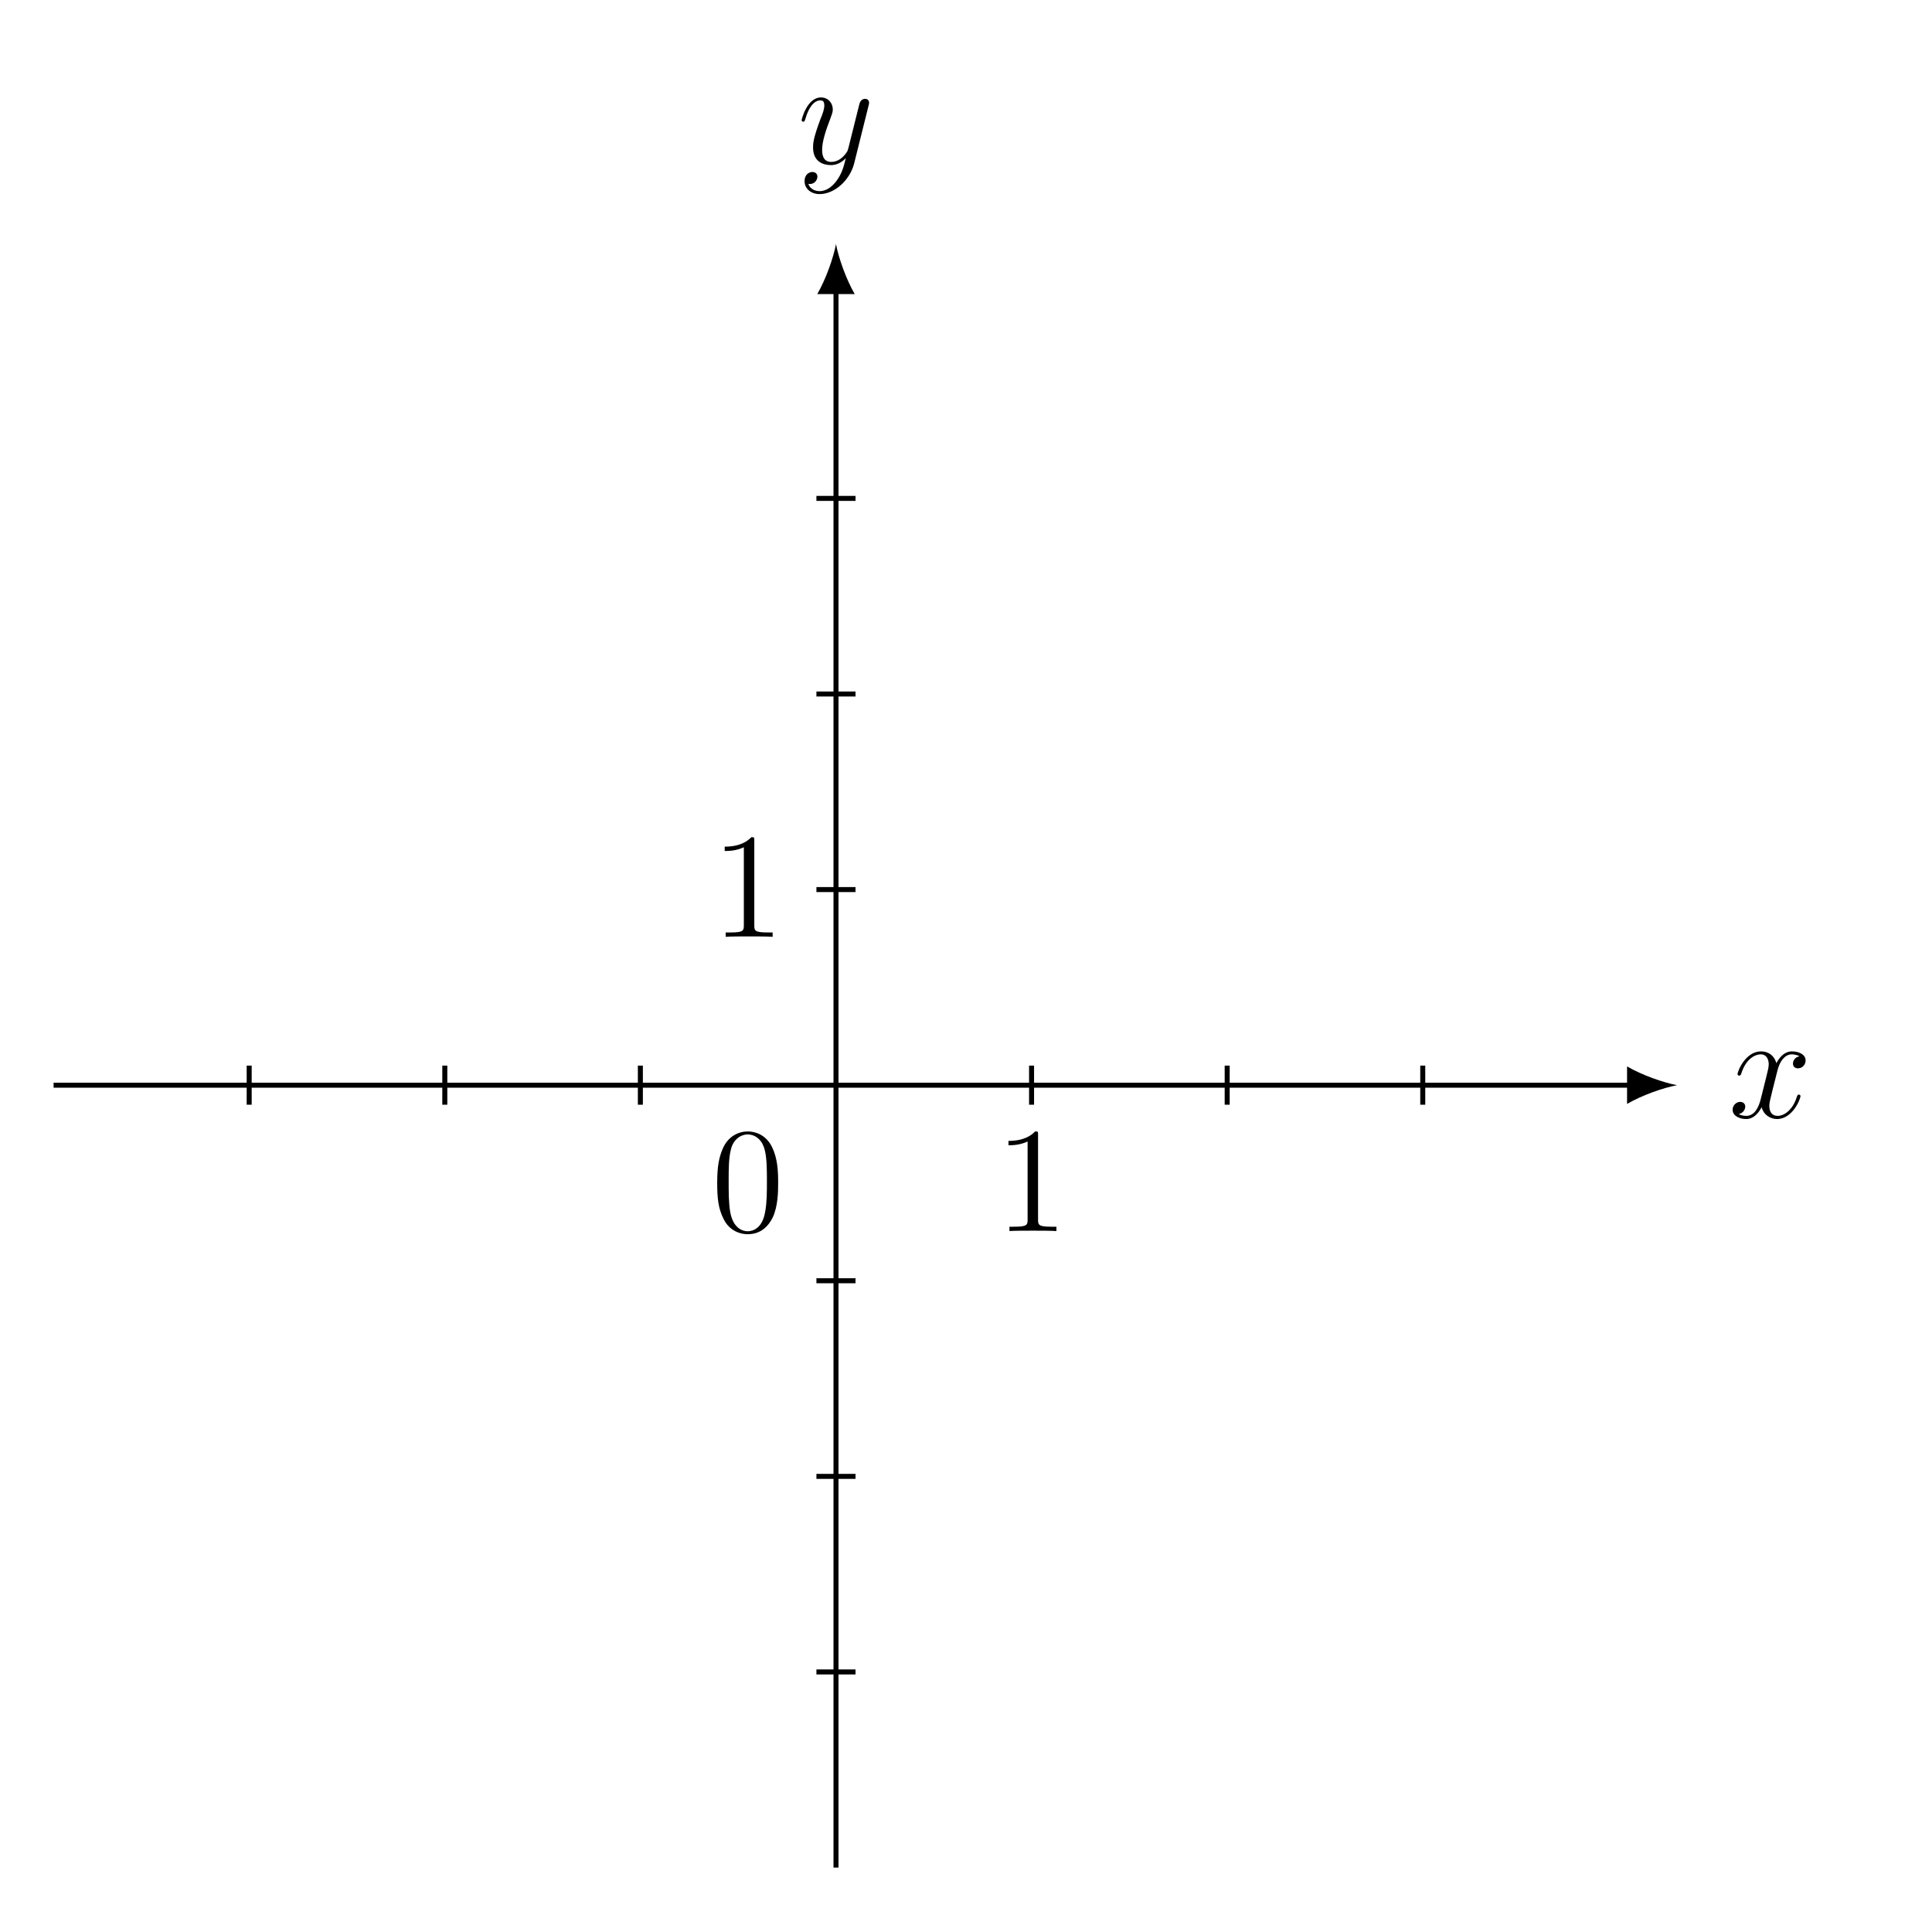
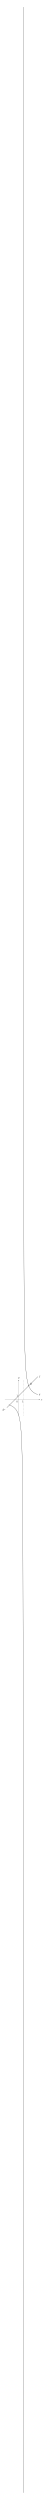
- <svg xmlns="http://www.w3.org/2000/svg" xmlns:xlink="http://www.w3.org/1999/xlink" width="152.226pt" height="153.046pt" viewBox="0 0 152.226 153.046" version="1.2">
+ <svg xmlns="http://www.w3.org/2000/svg" xmlns:xlink="http://www.w3.org/1999/xlink" width="189.073pt" height="10639.496pt" viewBox="0 0 189.073 10639.496" version="1.2">
  <defs>
    <g>
      <symbol overflow="visible" id="glyph0-0">
        <path style="stroke:none;" d="" />
      </symbol>
      <symbol overflow="visible" id="glyph0-1">
-         <path style="stroke:none;" d="M 5.703 -1.703 C 5.703 -1.75 5.656 -1.812 5.578 -1.812 C 5.469 -1.812 5.469 -1.75 5.422 -1.656 C 5.109 -0.609 4.422 -0.125 3.891 -0.125 C 3.469 -0.125 3.234 -0.422 3.234 -0.922 C 3.234 -1.172 3.297 -1.359 3.484 -2.156 L 3.891 -3.766 C 4.078 -4.484 4.484 -5 5.016 -5 C 5.016 -5 5.375 -5 5.625 -4.844 C 5.25 -4.781 5.109 -4.484 5.109 -4.266 C 5.109 -3.984 5.328 -3.891 5.5 -3.891 C 5.859 -3.891 6.109 -4.188 6.109 -4.516 C 6.109 -5.016 5.531 -5.234 5.031 -5.234 C 4.312 -5.234 3.906 -4.531 3.797 -4.297 C 3.531 -5.188 2.797 -5.234 2.578 -5.234 C 1.359 -5.234 0.719 -3.688 0.719 -3.422 C 0.719 -3.375 0.766 -3.312 0.859 -3.312 C 0.953 -3.312 0.969 -3.391 1 -3.438 C 1.406 -4.75 2.203 -5 2.547 -5 C 3.078 -5 3.188 -4.5 3.188 -4.219 C 3.188 -3.953 3.109 -3.688 2.969 -3.109 L 2.562 -1.484 C 2.391 -0.766 2.047 -0.125 1.406 -0.125 C 1.359 -0.125 1.062 -0.125 0.812 -0.266 C 1.234 -0.359 1.328 -0.719 1.328 -0.859 C 1.328 -1.094 1.156 -1.234 0.922 -1.234 C 0.641 -1.234 0.328 -0.984 0.328 -0.609 C 0.328 -0.109 0.891 0.125 1.406 0.125 C 1.969 0.125 2.375 -0.328 2.625 -0.812 C 2.812 -0.125 3.406 0.125 3.844 0.125 C 5.062 0.125 5.703 -1.438 5.703 -1.703 Z M 5.703 -1.703 " />
+         <path style="stroke:none;" d="M 5.703 -1.703 C 5.703 -1.766 5.656 -1.812 5.594 -1.812 C 5.484 -1.812 5.469 -1.75 5.438 -1.656 C 5.109 -0.609 4.422 -0.125 3.891 -0.125 C 3.469 -0.125 3.25 -0.422 3.25 -0.922 C 3.25 -1.172 3.297 -1.375 3.484 -2.156 L 3.906 -3.766 C 4.078 -4.484 4.484 -5 5.031 -5 C 5.031 -5 5.391 -5 5.641 -4.844 C 5.25 -4.781 5.109 -4.5 5.109 -4.266 C 5.109 -3.984 5.344 -3.891 5.5 -3.891 C 5.859 -3.891 6.109 -4.203 6.109 -4.516 C 6.109 -5.016 5.547 -5.25 5.047 -5.25 C 4.312 -5.25 3.906 -4.531 3.812 -4.297 C 3.531 -5.203 2.797 -5.25 2.578 -5.25 C 1.375 -5.25 0.719 -3.688 0.719 -3.422 C 0.719 -3.375 0.766 -3.312 0.859 -3.312 C 0.953 -3.312 0.969 -3.391 1 -3.438 C 1.406 -4.75 2.203 -5 2.547 -5 C 3.078 -5 3.188 -4.5 3.188 -4.219 C 3.188 -3.953 3.109 -3.688 2.969 -3.109 L 2.562 -1.484 C 2.391 -0.766 2.047 -0.125 1.422 -0.125 C 1.359 -0.125 1.062 -0.125 0.812 -0.281 C 1.234 -0.359 1.328 -0.719 1.328 -0.859 C 1.328 -1.094 1.156 -1.234 0.922 -1.234 C 0.641 -1.234 0.328 -0.984 0.328 -0.609 C 0.328 -0.109 0.891 0.125 1.406 0.125 C 1.969 0.125 2.375 -0.328 2.625 -0.828 C 2.812 -0.125 3.406 0.125 3.859 0.125 C 5.062 0.125 5.703 -1.438 5.703 -1.703 Z M 5.703 -1.703 " />
      </symbol>
      <symbol overflow="visible" id="glyph0-2">
-         <path style="stroke:none;" d="M 5.641 -4.625 C 5.656 -4.672 5.672 -4.75 5.672 -4.828 C 5.672 -5 5.531 -5.125 5.359 -5.125 C 5.25 -5.125 5 -5.078 4.906 -4.719 L 4.031 -1.219 C 3.969 -1.016 3.969 -0.984 3.875 -0.859 C 3.641 -0.516 3.234 -0.125 2.672 -0.125 C 2 -0.125 1.953 -0.766 1.953 -1.094 C 1.953 -1.766 2.266 -2.688 2.594 -3.531 C 2.719 -3.891 2.797 -4.047 2.797 -4.281 C 2.797 -4.781 2.438 -5.234 1.859 -5.234 C 0.766 -5.234 0.328 -3.516 0.328 -3.422 C 0.328 -3.375 0.375 -3.312 0.453 -3.312 C 0.562 -3.312 0.562 -3.359 0.625 -3.531 C 0.906 -4.531 1.359 -5 1.812 -5 C 1.922 -5 2.125 -5 2.125 -4.609 C 2.125 -4.297 2 -3.953 1.812 -3.5 C 1.234 -1.953 1.234 -1.562 1.234 -1.266 C 1.234 -0.141 2.047 0.125 2.641 0.125 C 2.984 0.125 3.406 0.016 3.828 -0.422 C 3.656 0.281 3.531 0.75 3.125 1.328 C 2.797 1.781 2.344 2.188 1.75 2.188 C 1.609 2.188 1.047 2.156 0.859 1.609 C 0.906 1.625 0.984 1.625 0.984 1.625 C 1.344 1.625 1.578 1.312 1.578 1.047 C 1.578 0.766 1.359 0.672 1.172 0.672 C 0.984 0.672 0.562 0.812 0.562 1.406 C 0.562 2 1.078 2.422 1.75 2.422 C 2.938 2.422 4.141 1.328 4.484 0.016 Z M 5.641 -4.625 " />
+         <path style="stroke:none;" d="M 5.641 -4.625 C 5.656 -4.688 5.688 -4.75 5.688 -4.828 C 5.688 -5 5.547 -5.125 5.359 -5.125 C 5.25 -5.125 5 -5.078 4.906 -4.719 L 4.031 -1.219 C 3.969 -1.016 3.969 -0.984 3.875 -0.859 C 3.641 -0.516 3.25 -0.125 2.672 -0.125 C 2.016 -0.125 1.953 -0.766 1.953 -1.094 C 1.953 -1.766 2.266 -2.688 2.594 -3.547 C 2.719 -3.891 2.797 -4.062 2.797 -4.297 C 2.797 -4.797 2.438 -5.25 1.859 -5.25 C 0.766 -5.25 0.328 -3.516 0.328 -3.422 C 0.328 -3.375 0.375 -3.312 0.453 -3.312 C 0.562 -3.312 0.578 -3.359 0.625 -3.531 C 0.906 -4.531 1.359 -5 1.812 -5 C 1.922 -5 2.125 -5 2.125 -4.609 C 2.125 -4.297 2 -3.953 1.812 -3.5 C 1.234 -1.953 1.234 -1.562 1.234 -1.266 C 1.234 -0.141 2.047 0.125 2.641 0.125 C 2.984 0.125 3.406 0.016 3.828 -0.422 L 3.844 -0.422 C 3.656 0.281 3.547 0.75 3.125 1.328 C 2.812 1.781 2.344 2.188 1.766 2.188 C 1.609 2.188 1.047 2.172 0.875 1.609 C 0.906 1.625 0.984 1.625 0.984 1.625 C 1.344 1.625 1.578 1.312 1.578 1.047 C 1.578 0.766 1.359 0.672 1.172 0.672 C 0.984 0.672 0.578 0.828 0.578 1.406 C 0.578 2.016 1.078 2.422 1.766 2.422 C 2.953 2.422 4.156 1.328 4.484 0.016 Z M 5.641 -4.625 " />
+       </symbol>
+       <symbol overflow="visible" id="glyph0-3">
+         <path style="stroke:none;" d="M 6.5 -7.594 C 6.5 -8.094 6 -8.375 5.469 -8.375 C 4.953 -8.375 4.453 -7.984 4.219 -7.531 C 4 -7.109 3.891 -6.688 3.609 -5.125 L 2.812 -5.125 C 2.594 -5.125 2.469 -5.125 2.469 -4.906 C 2.469 -4.781 2.547 -4.781 2.781 -4.781 L 3.547 -4.781 L 2.562 0.281 C 2.359 1.312 2.188 2.188 1.594 2.188 C 1.562 2.188 1.219 2.188 1 1.969 C 1.609 1.922 1.609 1.375 1.609 1.375 C 1.609 1.141 1.422 1 1.203 1 C 0.969 1 0.609 1.203 0.609 1.656 C 0.609 2.172 1.125 2.422 1.594 2.422 C 2.812 2.422 3.312 0.25 3.438 -0.344 L 4.297 -4.781 L 5.297 -4.781 C 5.547 -4.781 5.641 -4.781 5.641 -5 C 5.641 -5.125 5.547 -5.125 5.328 -5.125 L 4.359 -5.125 L 4.844 -7.578 C 4.922 -7.859 5.172 -8.141 5.484 -8.141 C 5.734 -8.141 5.984 -8.031 6.094 -7.922 C 5.641 -7.875 5.5 -7.531 5.5 -7.328 C 5.5 -7.094 5.672 -6.938 5.891 -6.938 C 6.141 -6.938 6.5 -7.141 6.5 -7.594 Z M 6.5 -7.594 " />
+       </symbol>
+       <symbol overflow="visible" id="glyph0-4">
+         <path style="stroke:none;" d="M 4.016 -1.516 C 3.969 -1.312 3.953 -1.266 3.797 -1.094 C 3.312 -0.469 2.812 -0.234 2.438 -0.234 C 2.047 -0.234 1.672 -0.547 1.672 -1.375 C 1.672 -2 2.031 -3.328 2.297 -3.859 C 2.641 -4.531 3.172 -5 3.672 -5 C 4.453 -5 4.609 -4.031 4.609 -3.953 L 4.578 -3.797 Z M 4.203 0.797 L 5.516 -4.531 C 5.547 -4.672 5.547 -4.719 5.547 -4.719 C 5.547 -4.891 5.422 -5.016 5.25 -5.016 C 4.953 -5.016 4.797 -4.781 4.75 -4.453 C 4.609 -4.797 4.266 -5.25 3.672 -5.25 C 2.375 -5.25 0.906 -3.609 0.906 -1.844 C 0.906 -0.609 1.656 0 2.406 0 C 3.047 0 3.609 -0.5 3.812 -0.734 C 3.609 0.062 3.609 0.078 3.562 0.328 C 3.391 0.984 3.312 1.281 2.891 1.703 C 2.406 2.188 1.953 2.188 1.688 2.188 C 1.328 2.188 1.031 2.172 0.734 2.062 C 1.125 1.969 1.219 1.625 1.219 1.5 C 1.219 1.312 1.062 1.125 0.812 1.125 C 0.516 1.125 0.219 1.359 0.219 1.75 C 0.219 2.234 0.703 2.422 1.719 2.422 C 3.25 2.422 4.047 1.438 4.203 0.797 Z M 4.203 0.797 " />
+       </symbol>
+       <symbol overflow="visible" id="glyph0-5">
+         <path style="stroke:none;" d="M 8.391 -0.219 C 8.391 -0.344 8.281 -0.344 8.109 -0.344 C 7.453 -0.344 7.438 -0.453 7.406 -0.812 L 6.688 -8.234 C 6.656 -8.469 6.609 -8.484 6.484 -8.484 C 6.359 -8.484 6.297 -8.469 6.188 -8.281 L 2.016 -1.312 C 1.609 -0.625 1.203 -0.375 0.625 -0.344 C 0.5 -0.328 0.406 -0.328 0.406 -0.125 C 0.406 -0.047 0.469 0 0.547 0 L 1.516 -0.031 C 1.859 -0.031 2.234 0 2.562 0 C 2.641 0 2.781 0 2.781 -0.219 C 2.781 -0.328 2.688 -0.344 2.609 -0.344 C 2.344 -0.375 2.109 -0.469 2.109 -0.75 C 2.109 -0.922 2.188 -1.047 2.344 -1.312 L 3.25 -2.812 L 6.281 -2.812 C 6.297 -2.703 6.297 -2.609 6.297 -2.5 C 6.344 -2.188 6.484 -0.953 6.484 -0.719 C 6.484 -0.375 5.875 -0.344 5.688 -0.344 C 5.547 -0.344 5.422 -0.344 5.422 -0.125 C 5.422 0 5.531 0 5.594 0 C 5.797 0 6.047 -0.031 6.25 -0.031 L 6.922 -0.031 L 8.188 0 C 8.266 0 8.391 0 8.391 -0.219 Z M 6.25 -3.156 L 3.453 -3.156 L 5.844 -7.141 Z M 6.25 -3.156 " />
+       </symbol>
+       <symbol overflow="visible" id="glyph0-6">
+         <path style="stroke:none;" d="M 7.859 -6.531 C 7.859 -5.562 6.891 -4.344 5.328 -4.344 L 3.609 -4.344 L 4.359 -7.312 C 4.453 -7.75 4.5 -7.781 4.969 -7.781 L 6.516 -7.781 C 7.859 -7.781 7.859 -6.641 7.859 -6.531 Z M 8.188 -2.578 C 8.188 -3.562 7.328 -4.156 6.359 -4.25 C 7.656 -4.484 8.828 -5.391 8.828 -6.484 C 8.828 -7.406 8.016 -8.125 6.672 -8.125 L 2.859 -8.125 C 2.625 -8.125 2.516 -8.125 2.516 -7.891 C 2.516 -7.781 2.625 -7.781 2.812 -7.781 C 3.531 -7.781 3.531 -7.688 3.531 -7.547 C 3.531 -7.547 3.531 -7.453 3.484 -7.281 L 1.875 -0.875 C 1.766 -0.469 1.75 -0.344 0.922 -0.344 C 0.688 -0.344 0.578 -0.344 0.578 -0.125 C 0.578 0 0.641 0 0.875 0 L 4.953 0 C 6.781 0 8.188 -1.375 8.188 -2.578 Z M 7.188 -2.703 C 7.188 -1.562 6.141 -0.344 4.672 -0.344 L 3.062 -0.344 C 2.906 -0.344 2.875 -0.344 2.812 -0.359 C 2.672 -0.375 2.656 -0.391 2.656 -0.484 C 2.656 -0.578 2.688 -0.641 2.719 -0.75 L 3.547 -4.109 L 5.781 -4.109 C 7.188 -4.109 7.188 -2.797 7.188 -2.703 Z M 7.188 -2.703 " />
      </symbol>
      <symbol overflow="visible" id="glyph1-0">
        <path style="stroke:none;" d="" />
      </symbol>
      <symbol overflow="visible" id="glyph1-1">
-         <path style="stroke:none;" d="M 5.312 -3.797 C 5.312 -4.781 5.266 -5.75 4.828 -6.656 C 4.344 -7.641 3.484 -7.891 2.906 -7.891 C 2.219 -7.891 1.375 -7.547 0.938 -6.562 C 0.609 -5.812 0.484 -5.078 0.484 -3.797 C 0.484 -2.641 0.562 -1.781 1 -0.938 C 1.453 -0.031 2.281 0.25 2.891 0.25 C 3.938 0.25 4.531 -0.375 4.875 -1.062 C 5.297 -1.953 5.312 -3.109 5.312 -3.797 Z M 4.422 -3.938 C 4.422 -3.141 4.422 -2.25 4.281 -1.516 C 4.062 -0.219 3.312 0.016 2.891 0.016 C 2.516 0.016 1.75 -0.203 1.516 -1.5 C 1.391 -2.203 1.391 -3.109 1.391 -3.938 C 1.391 -4.922 1.391 -5.797 1.578 -6.5 C 1.781 -7.297 2.391 -7.656 2.891 -7.656 C 3.344 -7.656 4.031 -7.391 4.266 -6.359 C 4.422 -5.688 4.422 -4.75 4.422 -3.938 Z M 4.422 -3.938 " />
+         <path style="stroke:none;" d="M 5.328 -3.812 C 5.328 -4.797 5.266 -5.75 4.844 -6.656 C 4.359 -7.641 3.5 -7.906 2.906 -7.906 C 2.219 -7.906 1.375 -7.562 0.938 -6.578 C 0.609 -5.828 0.484 -5.094 0.484 -3.812 C 0.484 -2.656 0.578 -1.781 1 -0.938 C 1.469 -0.031 2.281 0.25 2.906 0.25 C 3.938 0.25 4.531 -0.375 4.875 -1.062 C 5.297 -1.953 5.328 -3.109 5.328 -3.812 Z M 4.422 -3.953 C 4.422 -3.156 4.422 -2.25 4.297 -1.516 C 4.062 -0.219 3.312 0.016 2.906 0.016 C 2.516 0.016 1.75 -0.203 1.516 -1.5 C 1.391 -2.219 1.391 -3.109 1.391 -3.953 C 1.391 -4.922 1.391 -5.797 1.578 -6.5 C 1.781 -7.297 2.391 -7.672 2.906 -7.672 C 3.359 -7.672 4.047 -7.391 4.266 -6.375 C 4.422 -5.703 4.422 -4.75 4.422 -3.953 Z M 4.422 -3.953 " />
      </symbol>
      <symbol overflow="visible" id="glyph1-2">
-         <path style="stroke:none;" d="M 4.875 0 L 4.875 -0.344 L 4.5 -0.344 C 3.453 -0.344 3.422 -0.484 3.422 -0.922 L 3.422 -7.609 C 3.422 -7.891 3.422 -7.891 3.188 -7.891 C 2.891 -7.578 2.297 -7.141 1.078 -7.141 L 1.078 -6.797 C 1.359 -6.797 1.953 -6.797 2.594 -7.094 L 2.594 -0.922 C 2.594 -0.484 2.562 -0.344 1.516 -0.344 L 1.156 -0.344 L 1.156 0 C 1.469 -0.031 2.625 -0.031 3.016 -0.031 C 3.406 -0.031 4.547 -0.031 4.875 0 Z M 4.875 0 " />
+         <path style="stroke:none;" d="M 4.875 0 L 4.875 -0.344 L 4.5 -0.344 C 3.453 -0.344 3.422 -0.484 3.422 -0.922 L 3.422 -7.625 C 3.422 -7.891 3.422 -7.906 3.188 -7.906 C 2.906 -7.594 2.312 -7.141 1.078 -7.141 L 1.078 -6.797 C 1.359 -6.797 1.953 -6.797 2.609 -7.109 L 2.609 -0.922 C 2.609 -0.484 2.562 -0.344 1.516 -0.344 L 1.156 -0.344 L 1.156 0 C 1.469 -0.031 2.625 -0.031 3.016 -0.031 C 3.406 -0.031 4.547 -0.031 4.875 0 Z M 4.875 0 " />
      </symbol>
    </g>
+     <clipPath id="clip1">
+       <path d="M 26 5967 L 111 5967 L 111 10613.289 L 26 10613.289 Z M 26 5967 " />
+     </clipPath>
+     <clipPath id="clip2">
+       <path d="M 88 25.703 L 173 25.703 L 173 5947 L 88 5947 Z M 88 25.703 " />
+     </clipPath>
  </defs>
  <g id="surface1">
-     <path style="fill:none;stroke-width:0.399;stroke-linecap:butt;stroke-linejoin:miter;stroke:rgb(0%,0%,0%);stroke-opacity:1;stroke-miterlimit:10;" d="M -62.362 -0.002 L 63.453 -0.002 " transform="matrix(0.993805,0,0,-0.993805,66.22166,85.96316)" />
-     <path style=" stroke:none;fill-rule:nonzero;fill:rgb(0%,0%,0%);fill-opacity:1;" d="M 132.848 85.965 C 131.789 85.766 130.074 85.172 128.887 84.477 L 128.887 87.449 C 130.074 86.754 131.789 86.16 132.848 85.965 " />
+     <path style="fill:none;stroke-width:0.399;stroke-linecap:butt;stroke-linejoin:miter;stroke:rgb(0%,0%,0%);stroke-opacity:1;stroke-miterlimit:10;" d="M -59.53 -0.002 L 86.558 -0.002 " transform="matrix(0.995121,0,0,-0.995121,79.89926,5956.83)" />
+     <path style=" stroke:none;fill-rule:nonzero;fill:rgb(0%,0%,0%);fill-opacity:1;" d="M 169.602 5956.832 C 168.547 5956.633 166.828 5956.039 165.637 5955.344 L 165.637 5958.316 C 166.828 5957.625 168.547 5957.027 169.602 5956.832 " />
    <g style="fill:rgb(0%,0%,0%);fill-opacity:1;">
-       <use xlink:href="#glyph0-1" x="136.921" y="88.521" />
+       <use xlink:href="#glyph0-1" x="173.682" y="5959.392" />
    </g>
-     <path style="fill:none;stroke-width:0.399;stroke-linecap:butt;stroke-linejoin:miter;stroke:rgb(0%,0%,0%);stroke-opacity:1;stroke-miterlimit:10;" d="M 0.001 -62.365 L 0.001 63.454 " transform="matrix(0.993805,0,0,-0.993805,66.22166,85.96316)" />
-     <path style=" stroke:none;fill-rule:nonzero;fill:rgb(0%,0%,0%);fill-opacity:1;" d="M 66.223 19.336 C 66.023 20.395 65.43 22.109 64.738 23.297 L 67.707 23.297 C 67.016 22.109 66.418 20.395 66.223 19.336 " />
+     <path style="fill:none;stroke-width:0.399;stroke-linecap:butt;stroke-linejoin:miter;stroke:rgb(0%,0%,0%);stroke-opacity:1;stroke-miterlimit:10;" d="M -0.001 -68.033 L -0.001 81.454 " transform="matrix(0.995121,0,0,-0.995121,79.89926,5956.83)" />
+     <path style=" stroke:none;fill-rule:nonzero;fill:rgb(0%,0%,0%);fill-opacity:1;" d="M 79.898 5872.203 C 79.699 5873.262 79.105 5874.98 78.414 5876.168 L 81.387 5876.168 C 80.691 5874.98 80.098 5873.262 79.898 5872.203 " />
    <g style="fill:rgb(0%,0%,0%);fill-opacity:1;">
-       <use xlink:href="#glyph0-2" x="63.172" y="12.953" />
-     </g>
-     <path style="fill:none;stroke-width:0.399;stroke-linecap:butt;stroke-linejoin:miter;stroke:rgb(0%,0%,0%);stroke-opacity:1;stroke-miterlimit:10;" d="M -46.773 -1.558 L -46.773 1.559 " transform="matrix(0.993805,0,0,-0.993805,66.22166,85.96316)" />
-     <path style="fill:none;stroke-width:0.399;stroke-linecap:butt;stroke-linejoin:miter;stroke:rgb(0%,0%,0%);stroke-opacity:1;stroke-miterlimit:10;" d="M -31.18 -1.558 L -31.18 1.559 " transform="matrix(0.993805,0,0,-0.993805,66.22166,85.96316)" />
-     <path style="fill:none;stroke-width:0.399;stroke-linecap:butt;stroke-linejoin:miter;stroke:rgb(0%,0%,0%);stroke-opacity:1;stroke-miterlimit:10;" d="M -15.592 -1.558 L -15.592 1.559 " transform="matrix(0.993805,0,0,-0.993805,66.22166,85.96316)" />
-     <path style="fill:none;stroke-width:0.399;stroke-linecap:butt;stroke-linejoin:miter;stroke:rgb(0%,0%,0%);stroke-opacity:1;stroke-miterlimit:10;" d="M 15.59 -1.558 L 15.59 1.559 " transform="matrix(0.993805,0,0,-0.993805,66.22166,85.96316)" />
-     <path style="fill:none;stroke-width:0.399;stroke-linecap:butt;stroke-linejoin:miter;stroke:rgb(0%,0%,0%);stroke-opacity:1;stroke-miterlimit:10;" d="M 31.182 -1.558 L 31.182 1.559 " transform="matrix(0.993805,0,0,-0.993805,66.22166,85.96316)" />
-     <path style="fill:none;stroke-width:0.399;stroke-linecap:butt;stroke-linejoin:miter;stroke:rgb(0%,0%,0%);stroke-opacity:1;stroke-miterlimit:10;" d="M 46.771 -1.558 L 46.771 1.559 " transform="matrix(0.993805,0,0,-0.993805,66.22166,85.96316)" />
-     <path style="fill:none;stroke-width:0.399;stroke-linecap:butt;stroke-linejoin:miter;stroke:rgb(0%,0%,0%);stroke-opacity:1;stroke-miterlimit:10;" d="M -1.559 -46.772 L 1.558 -46.772 " transform="matrix(0.993805,0,0,-0.993805,66.22166,85.96316)" />
-     <path style="fill:none;stroke-width:0.399;stroke-linecap:butt;stroke-linejoin:miter;stroke:rgb(0%,0%,0%);stroke-opacity:1;stroke-miterlimit:10;" d="M -1.559 -31.183 L 1.558 -31.183 " transform="matrix(0.993805,0,0,-0.993805,66.22166,85.96316)" />
-     <path style="fill:none;stroke-width:0.399;stroke-linecap:butt;stroke-linejoin:miter;stroke:rgb(0%,0%,0%);stroke-opacity:1;stroke-miterlimit:10;" d="M -1.559 -15.59 L 1.558 -15.59 " transform="matrix(0.993805,0,0,-0.993805,66.22166,85.96316)" />
-     <path style="fill:none;stroke-width:0.399;stroke-linecap:butt;stroke-linejoin:miter;stroke:rgb(0%,0%,0%);stroke-opacity:1;stroke-miterlimit:10;" d="M -1.559 15.591 L 1.558 15.591 " transform="matrix(0.993805,0,0,-0.993805,66.22166,85.96316)" />
-     <path style="fill:none;stroke-width:0.399;stroke-linecap:butt;stroke-linejoin:miter;stroke:rgb(0%,0%,0%);stroke-opacity:1;stroke-miterlimit:10;" d="M -1.559 31.18 L 1.558 31.18 " transform="matrix(0.993805,0,0,-0.993805,66.22166,85.96316)" />
-     <path style="fill:none;stroke-width:0.399;stroke-linecap:butt;stroke-linejoin:miter;stroke:rgb(0%,0%,0%);stroke-opacity:1;stroke-miterlimit:10;" d="M -1.559 46.772 L 1.558 46.772 " transform="matrix(0.993805,0,0,-0.993805,66.22166,85.96316)" />
-     <g style="fill:rgb(0%,0%,0%);fill-opacity:1;">
-       <use xlink:href="#glyph1-1" x="56.329" y="97.52" />
+       <use xlink:href="#glyph0-2" x="76.846" y="5865.812" />
    </g>
    <g style="fill:rgb(0%,0%,0%);fill-opacity:1;">
-       <use xlink:href="#glyph1-2" x="78.807" y="97.52" />
+       <use xlink:href="#glyph1-1" x="69.994" y="5968.403" />
    </g>
    <g style="fill:rgb(0%,0%,0%);fill-opacity:1;">
-       <use xlink:href="#glyph1-2" x="56.329" y="74.21" />
+       <use xlink:href="#glyph1-2" x="93.912" y="5968.403" />
+     </g>
+     <g style="fill:rgb(0%,0%,0%);fill-opacity:1;">
+       <use xlink:href="#glyph1-2" x="69.994" y="5943.651" />
+     </g>
+     <path style="fill:none;stroke-width:0.797;stroke-linecap:butt;stroke-linejoin:miter;stroke:rgb(0%,0%,0%);stroke-opacity:1;stroke-miterlimit:10;" d="M -51.023 -34.015 L -37.59 -20.582 L -35.914 -18.902 L -34.234 -17.226 L -30.874 -13.866 L -29.198 -12.186 L -27.518 -10.51 L 11.104 28.112 L 12.78 29.792 L 14.46 31.468 L 53.082 70.09 L 54.759 71.77 L 56.439 73.447 L 81.628 98.636 " transform="matrix(0.995121,0,0,-0.995121,79.89926,5956.83)" />
+     <g style="fill:rgb(0%,0%,0%);fill-opacity:1;">
+       <use xlink:href="#glyph0-3" x="165.405" y="5861.652" />
+     </g>
+     <g clip-path="url(#clip1)" clip-rule="nonzero">
+       <path style="fill:none;stroke-width:0.797;stroke-linecap:butt;stroke-linejoin:miter;stroke:rgb(0%,0%,0%);stroke-opacity:1;stroke-miterlimit:10;" d="M -42.521 -21.646 L -41.469 -22.019 L -40.417 -22.404 L -39.365 -22.8 L -38.313 -23.212 L -37.261 -23.64 L -36.209 -24.084 L -35.157 -24.547 L -34.105 -25.026 L -33.053 -25.521 L -32.001 -26.039 L -30.949 -26.58 L -29.897 -27.142 L -28.845 -27.727 L -27.793 -28.339 L -26.741 -28.979 L -25.689 -29.65 L -24.633 -30.353 L -23.581 -31.087 L -22.529 -31.86 L -21.477 -32.669 L -20.425 -33.525 L -19.373 -34.423 L -18.321 -35.373 L -17.269 -36.374 L -16.217 -37.438 L -15.165 -38.561 L -14.113 -39.754 L -13.061 -41.026 L -12.009 -42.384 L -10.957 -43.829 L -9.905 -45.379 L -8.853 -47.044 L -7.801 -48.834 L -6.749 -50.765 L -5.697 -52.857 L -4.645 -55.13 L -3.593 -57.603 L -2.541 -60.311 L -1.489 -63.287 L -0.437 -66.569 L 0.615 -70.211 L 1.667 -74.278 L 2.719 -78.843 L 3.771 -84.001 L 4.823 -89.889 L 5.875 -96.661 L 6.928 -104.535 L 7.98 -113.807 L 9.032 -124.884 L 10.084 -138.348 L 11.136 -155.067 L 12.188 -176.386 L 13.24 -204.495 L 14.295 -243.267 L 15.347 -300.177 L 16.399 -391.851 L 17.452 -564.113 L 18.504 -1006.761 L 19.556 -4674.967 " transform="matrix(0.995121,0,0,-0.995121,79.89926,5956.83)" />
+     </g>
+     <g clip-path="url(#clip2)" clip-rule="nonzero">
+       <path style="fill:none;stroke-width:0.797;stroke-linecap:butt;stroke-linejoin:miter;stroke:rgb(0%,0%,0%);stroke-opacity:1;stroke-miterlimit:10;" d="M 20.07 5955.901 L 21.114 1062.777 L 22.158 583.451 L 23.202 402.101 L 24.242 306.753 L 25.287 247.954 L 26.331 208.072 L 27.375 179.244 L 28.419 157.431 L 29.463 140.351 L 30.503 126.612 L 31.548 115.327 L 32.592 105.886 L 33.636 97.874 L 34.68 90.989 L 35.724 85.011 L 36.764 79.77 L 37.809 75.135 L 38.853 71.013 L 39.897 67.315 L 40.941 63.986 L 41.985 60.972 L 43.029 58.228 L 44.07 55.72 L 45.114 53.419 L 46.158 51.3 L 47.202 49.345 L 48.246 47.531 L 49.29 45.847 L 50.331 44.277 L 51.375 42.813 L 52.419 41.439 L 53.463 40.155 L 54.507 38.946 L 55.551 37.808 L 56.596 36.732 L 57.636 35.72 L 58.68 34.758 L 59.724 33.851 L 60.768 32.988 L 61.812 32.167 L 62.857 31.386 L 63.897 30.644 L 64.941 29.934 L 65.985 29.254 L 67.029 28.611 L 68.073 27.99 L 69.118 27.398 L 70.162 26.829 L 71.202 26.283 L 72.246 25.761 L 73.29 25.258 L 74.335 24.776 L 75.379 24.308 L 76.423 23.861 L 77.463 23.429 L 78.507 23.013 L 79.551 22.609 L 80.596 22.22 L 81.64 21.847 " transform="matrix(0.995121,0,0,-0.995121,79.89926,5956.83)" />
+     </g>
+     <g style="fill:rgb(0%,0%,0%);fill-opacity:1;">
+       <use xlink:href="#glyph0-4" x="165.418" y="5936.496" />
+     </g>
+     <path style="fill:none;stroke-width:0.399;stroke-linecap:butt;stroke-linejoin:miter;stroke:rgb(0%,0%,0%);stroke-opacity:1;stroke-dasharray:2.989,2.989;stroke-miterlimit:10;" d="M 19.842 -68.033 L 19.842 85.042 " transform="matrix(0.995121,0,0,-0.995121,79.89926,5956.83)" />
+     <path style=" stroke:none;fill-rule:nonzero;fill:rgb(0%,0%,0%);fill-opacity:1;" d="M 21.852 5999.145 C 21.852 5998.488 21.316 5997.953 20.66 5997.953 C 20.004 5997.953 19.473 5998.488 19.473 5999.145 C 19.473 5999.801 20.004 6000.332 20.66 6000.332 C 21.316 6000.332 21.852 5999.801 21.852 5999.145 Z M 21.852 5999.145 " />
+     <g style="fill:rgb(0%,0%,0%);fill-opacity:1;">
+       <use xlink:href="#glyph0-5" x="7.849" y="6003.208" />
+     </g>
+     <path style=" stroke:none;fill-rule:nonzero;fill:rgb(0%,0%,0%);fill-opacity:1;" d="M 123.402 5897.594 C 123.402 5896.934 122.871 5896.402 122.211 5896.402 C 121.555 5896.402 121.023 5896.934 121.023 5897.594 C 121.023 5898.25 121.555 5898.781 122.211 5898.781 C 122.871 5898.781 123.402 5898.25 123.402 5897.594 Z M 123.402 5897.594 " />
+     <g style="fill:rgb(0%,0%,0%);fill-opacity:1;">
+       <use xlink:href="#glyph0-6" x="126.293" y="5893.512" />
    </g>
  </g>
</svg>
